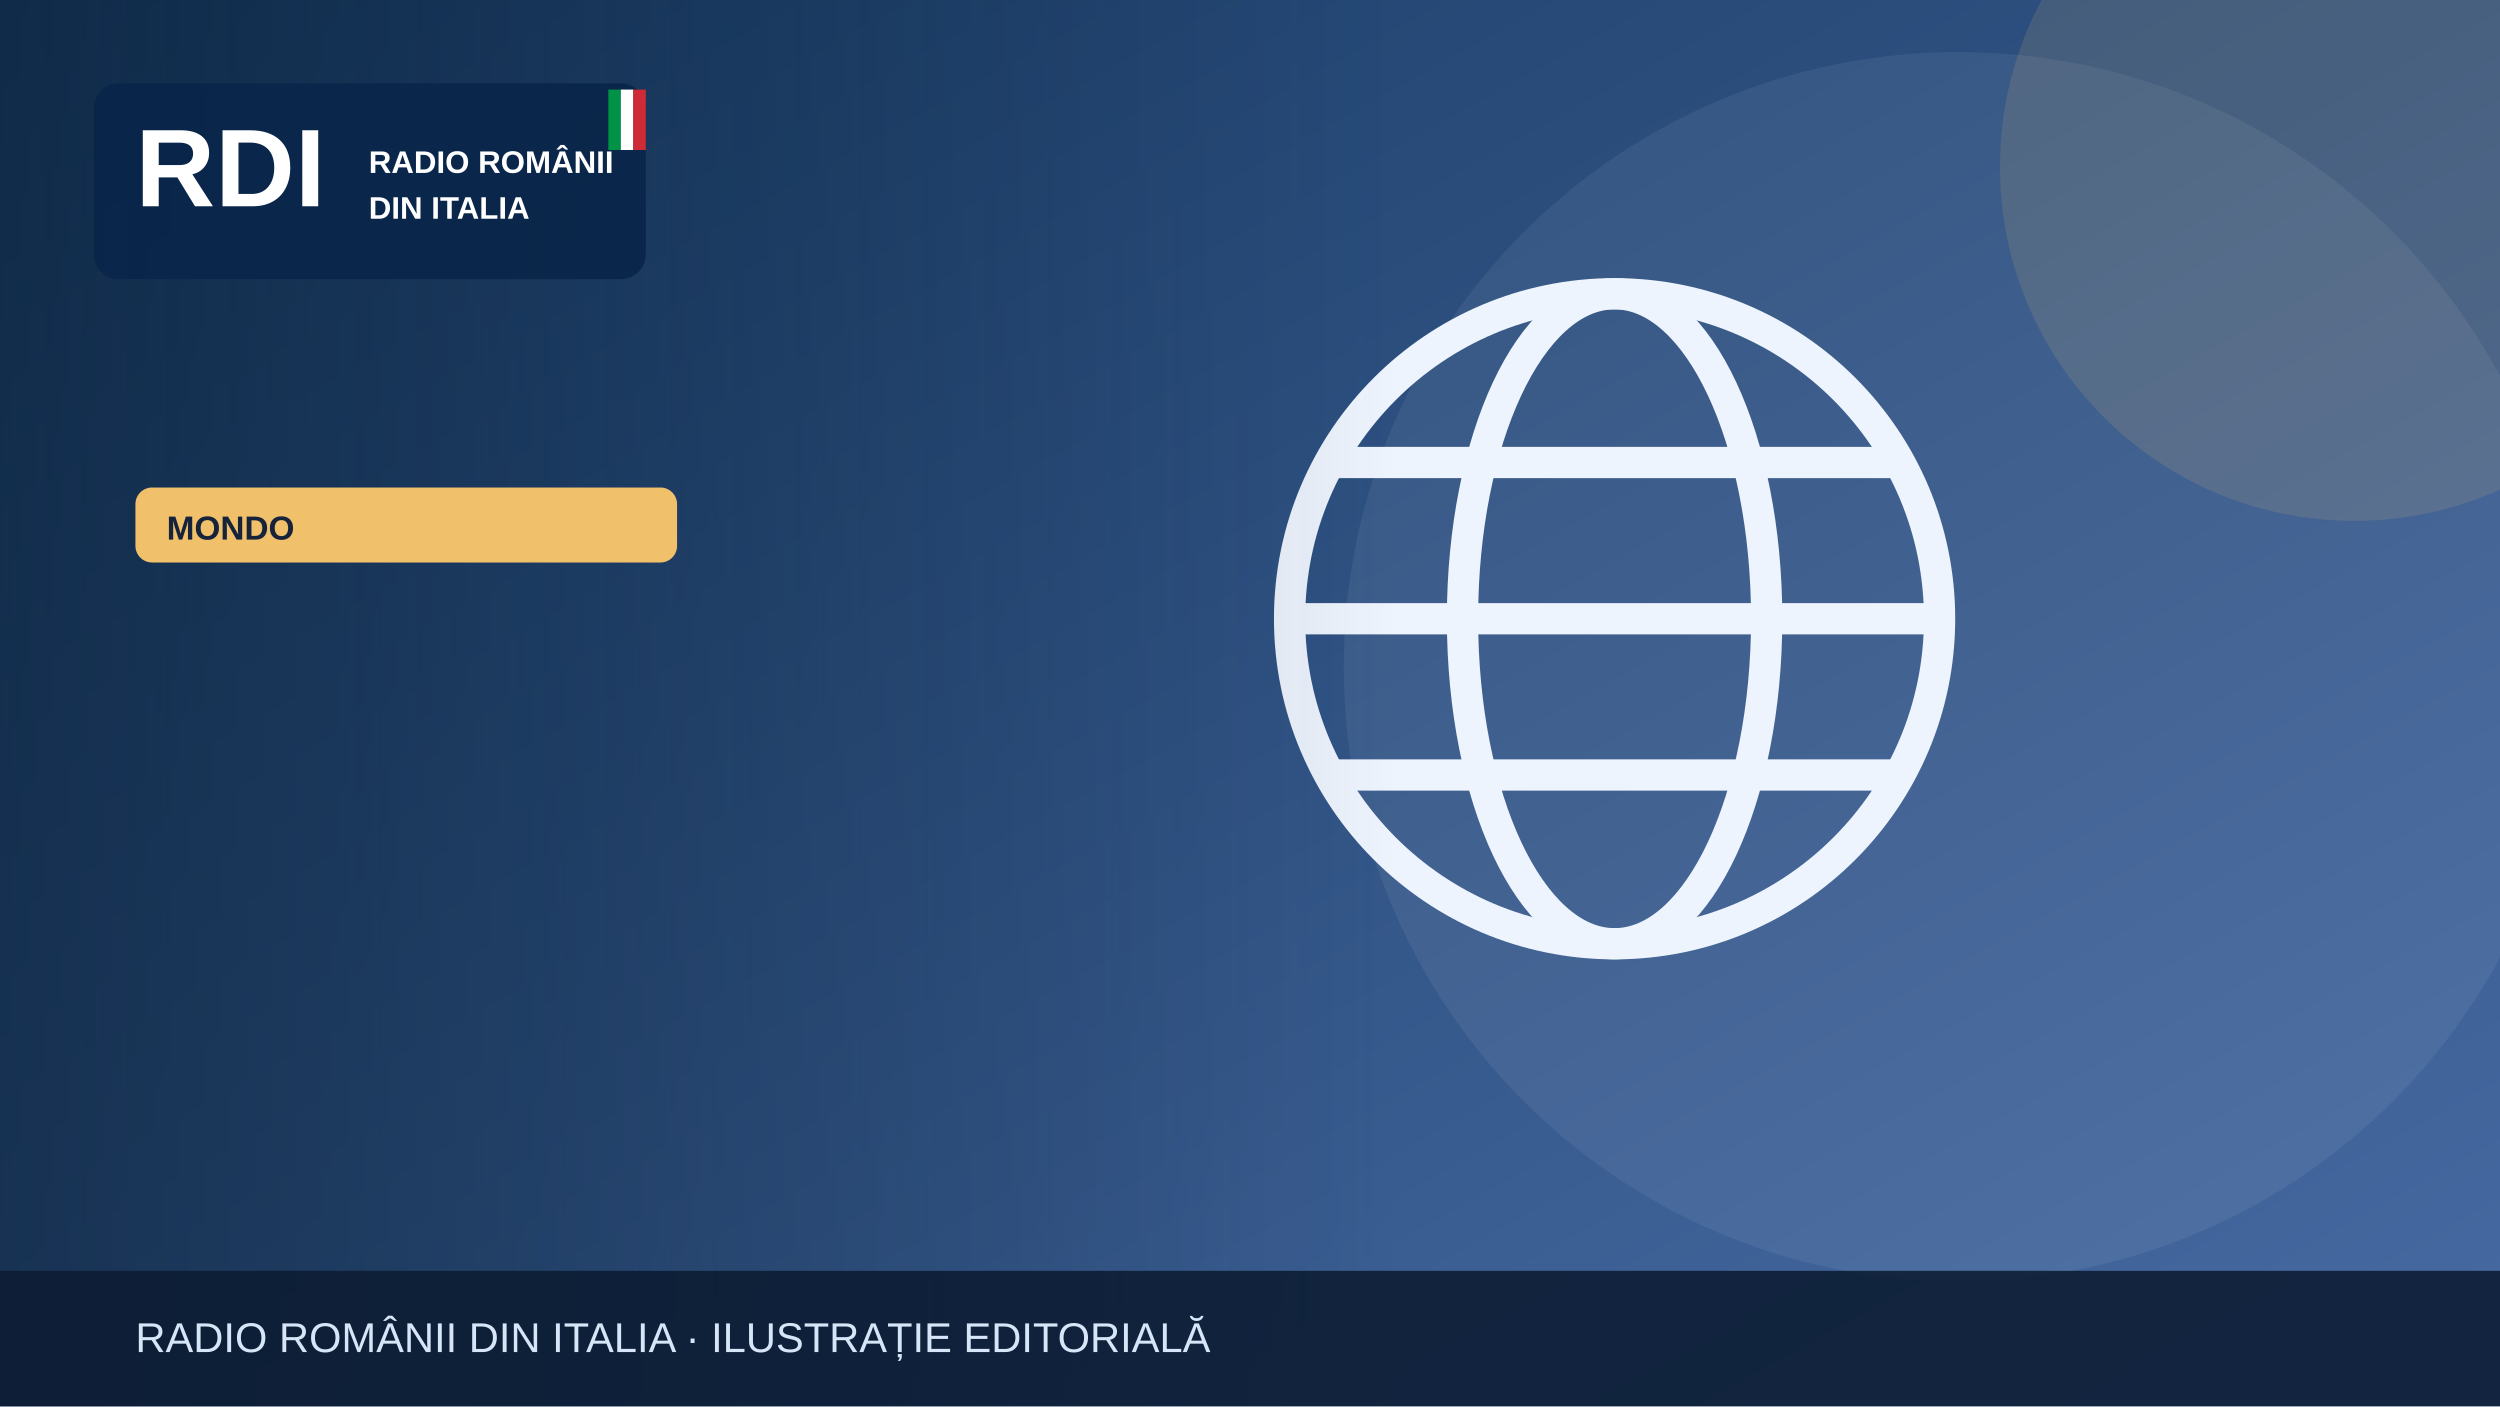
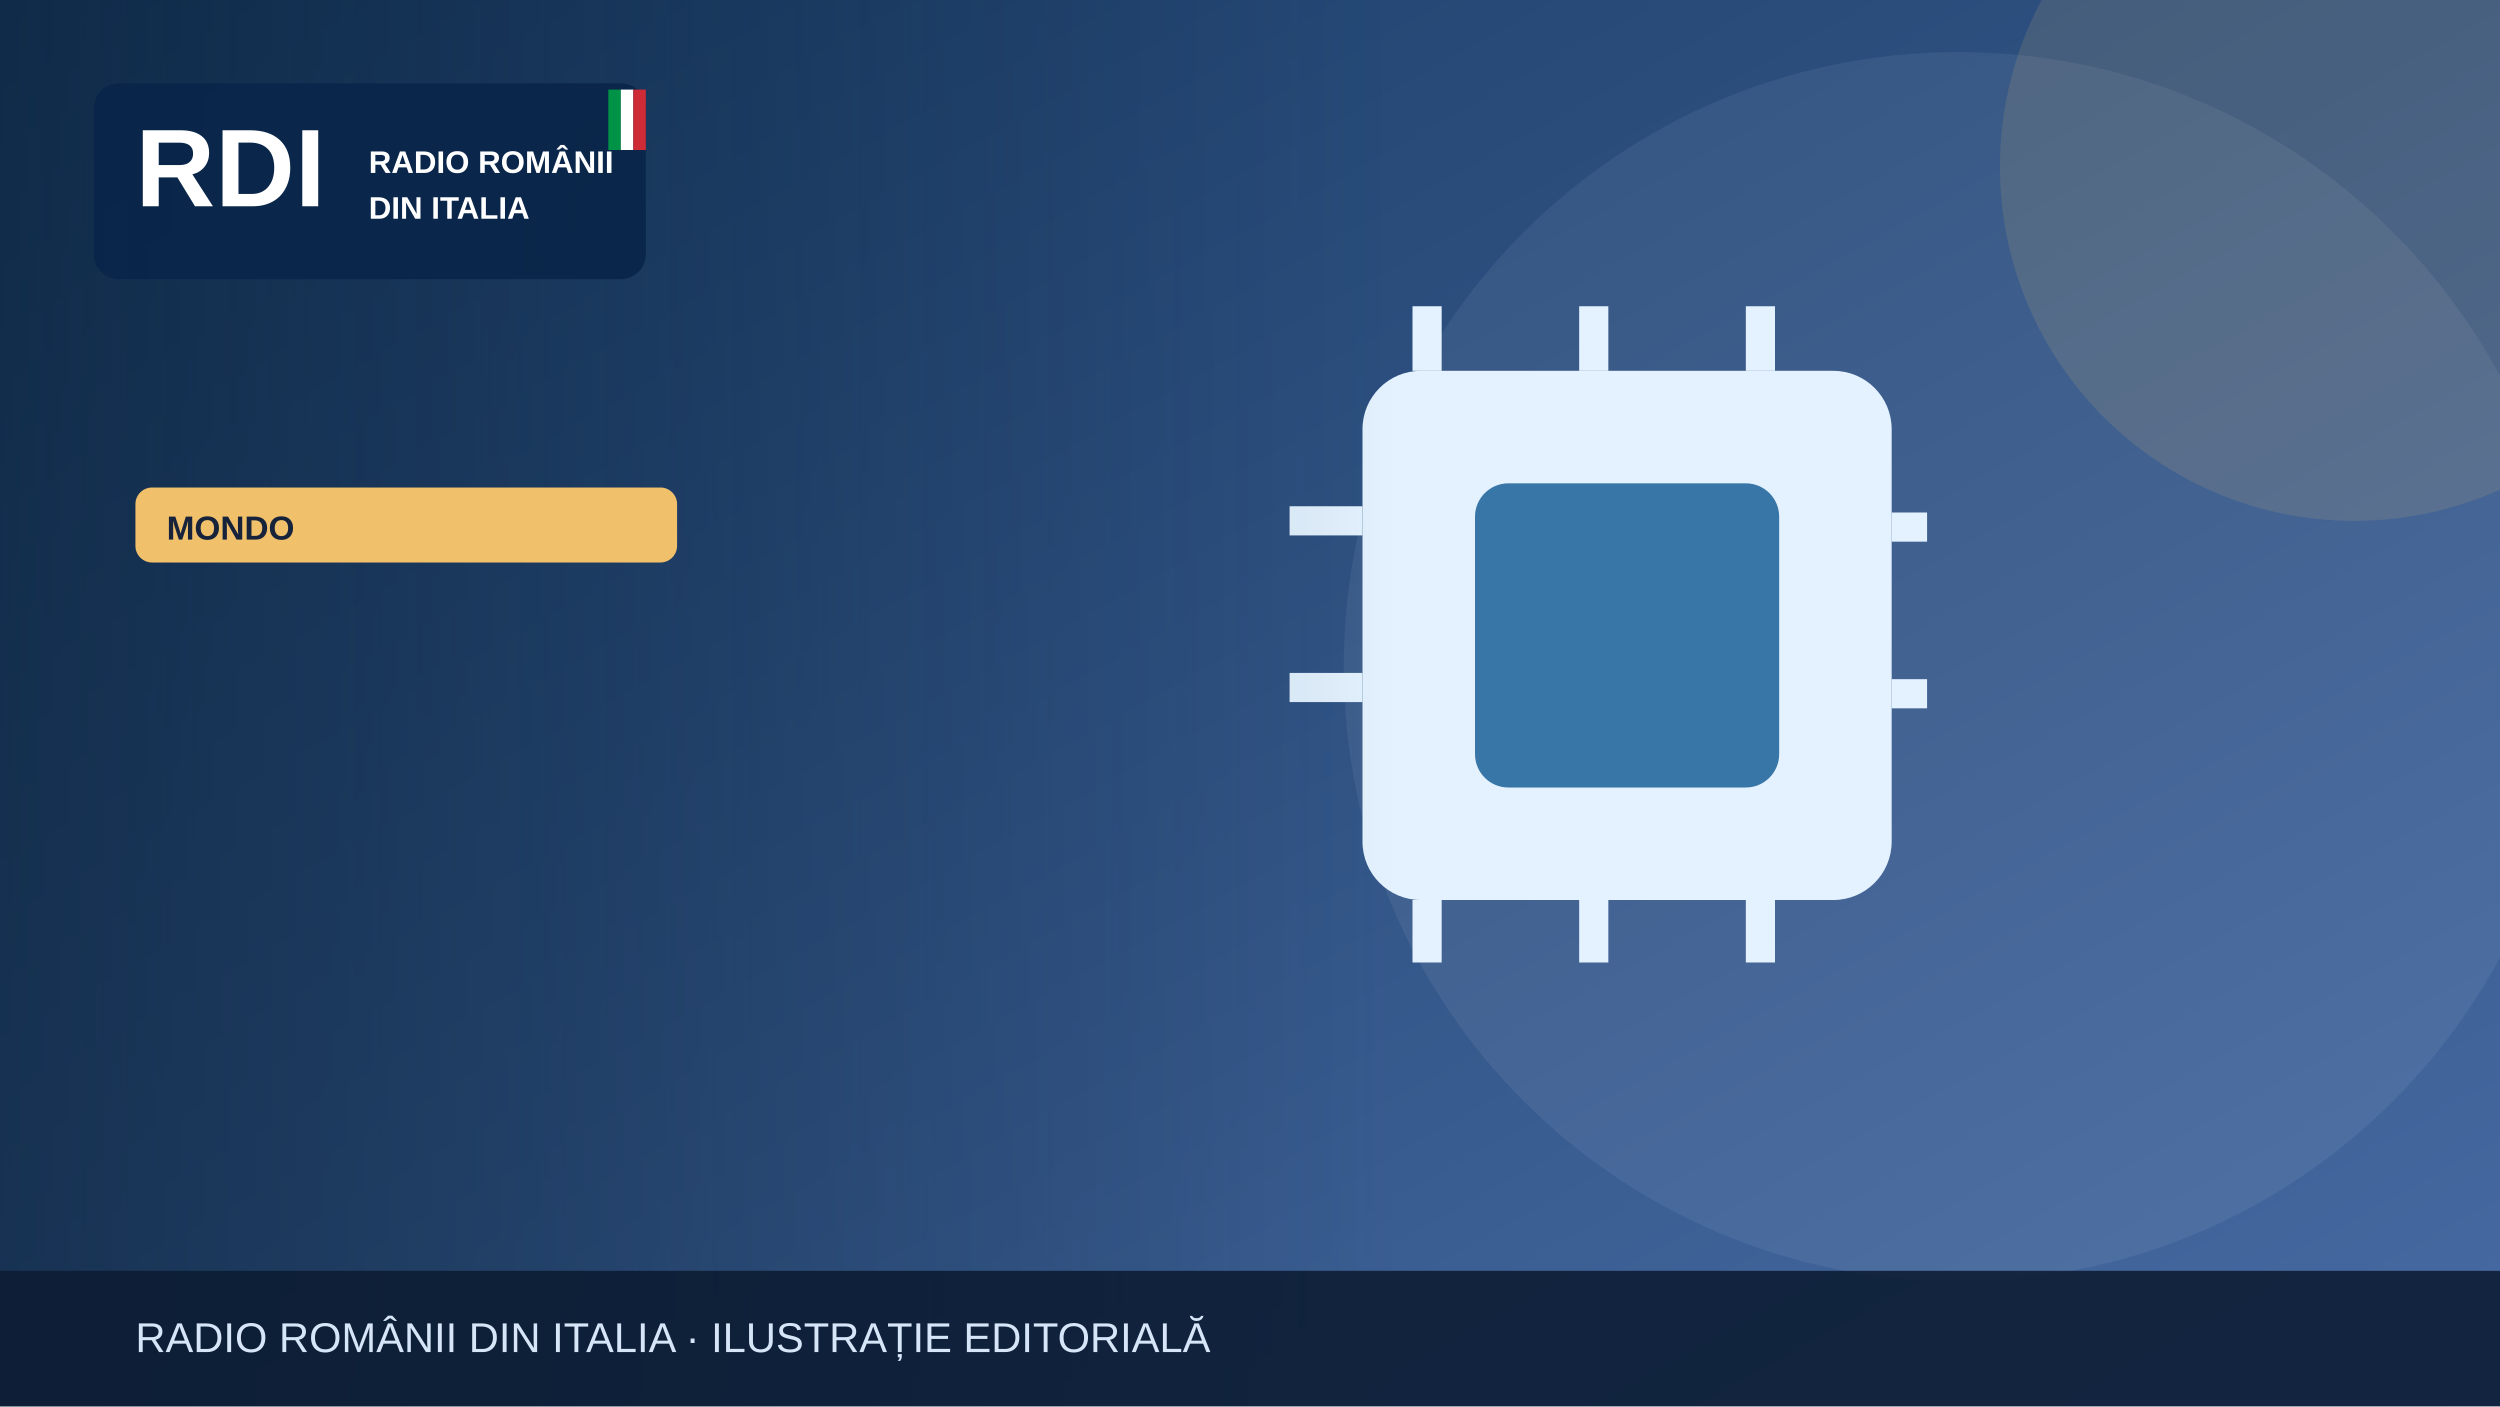
<svg xmlns="http://www.w3.org/2000/svg" width="1200" height="675" viewBox="0 0 1200 675" role="img" aria-label="Illustrazione editoriale RDI">
  <defs>
    <linearGradient id="bg" x2="1" y2="1">
      <stop stop-color="#183b64" />
      <stop offset="1" stop-color="#476aa3" />
    </linearGradient>
    <linearGradient id="shade">
      <stop stop-color="#0b223a" stop-opacity=".65" />
      <stop offset="1" stop-color="#0b223a" stop-opacity="0" />
    </linearGradient>
  </defs>
  <rect width="1200" height="675" fill="url(#bg)" />
  <circle cx="940" cy="320" r="295" fill="#fff" opacity=".065" />
  <circle cx="1130" cy="80" r="170" fill="#f0c06b" opacity=".13" />
  <g>
-     <g fill="none" stroke="#eef4fd" stroke-width="15">
-       <circle cx="775" cy="297" r="156" />
-       <ellipse cx="775" cy="297" rx="73" ry="156" />
-       <path d="M621 297h308m-290-75h272m-272 150h272" />
+     <rect x="654" y="178" width="254" height="254" rx="28" fill="#e4f2ff" />
+     <rect x="708" y="232" width="146" height="146" rx="16" fill="#3976a8" />
+     <g stroke="#e4f2ff" stroke-width="14">
+       <path d="M685 147v31m80-31v31m80-31v31m80 75h-17m17 80h-17M685 432v30m80-30v30m80-30v30M654 250h-35m35 80h-35" />
    </g>
  </g>
  <rect x="0" y="0" width="670" height="675" fill="url(#shade)" />
  <rect x="45" y="40" width="265" height="94" rx="12" fill="#09264a" opacity=".97" />
  <text x="65" y="99" font-family="Arial,sans-serif" font-size="53" font-weight="900" fill="white">RDI</text>
  <text x="177" y="83" font-family="Arial,sans-serif" font-size="15" font-weight="800" fill="white">RADIO ROMÂNII</text>
  <text x="177" y="105" font-family="Arial,sans-serif" font-size="15" font-weight="800" fill="white">DIN ITALIA</text>
  <rect x="292" y="43" width="6" height="29" fill="#009246" />
  <rect x="298" y="43" width="6" height="29" fill="#fff" />
  <rect x="304" y="43" width="6" height="29" fill="#ce2b37" />
  <rect x="65" y="234" width="260" height="36" rx="8" fill="#f0c06b" />
  <text x="80" y="259" font-family="Arial,sans-serif" font-size="16" font-weight="800" fill="#16233b">MONDO</text>
  <rect y="610" width="1200" height="65" fill="#0b1b32" opacity=".88" />
  <text x="65" y="649" font-family="Arial,sans-serif" font-size="20" fill="#d6e5f7">RADIO ROMÂNII DIN ITALIA · ILUSTRAȚIE EDITORIALĂ</text>
</svg>
